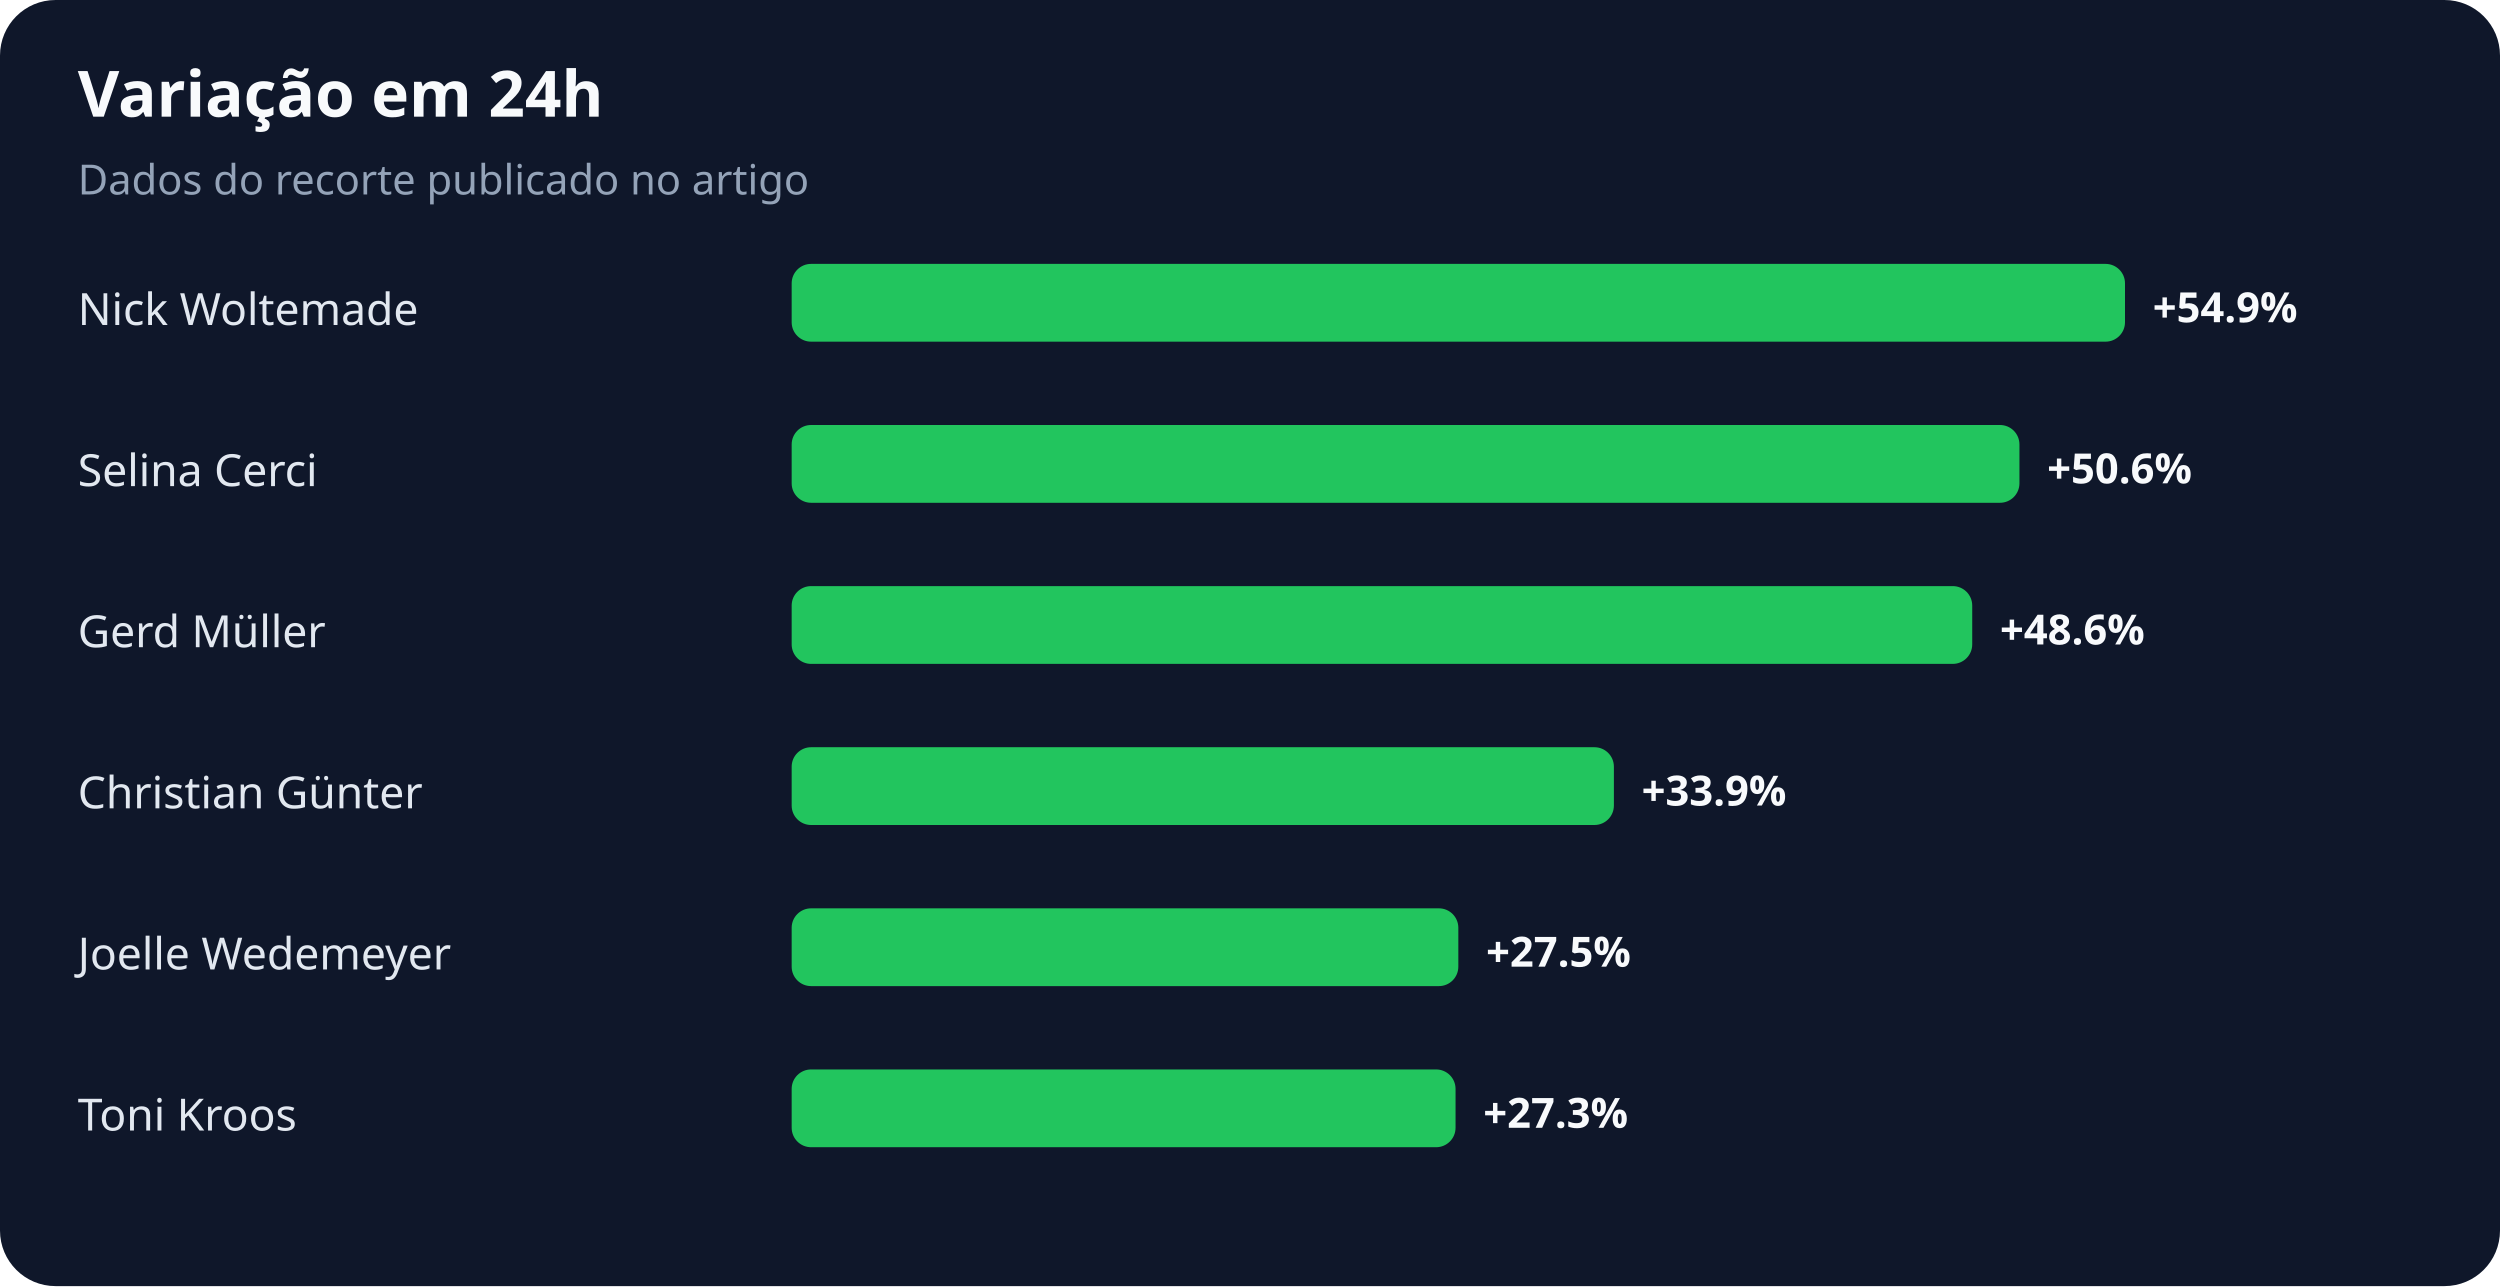
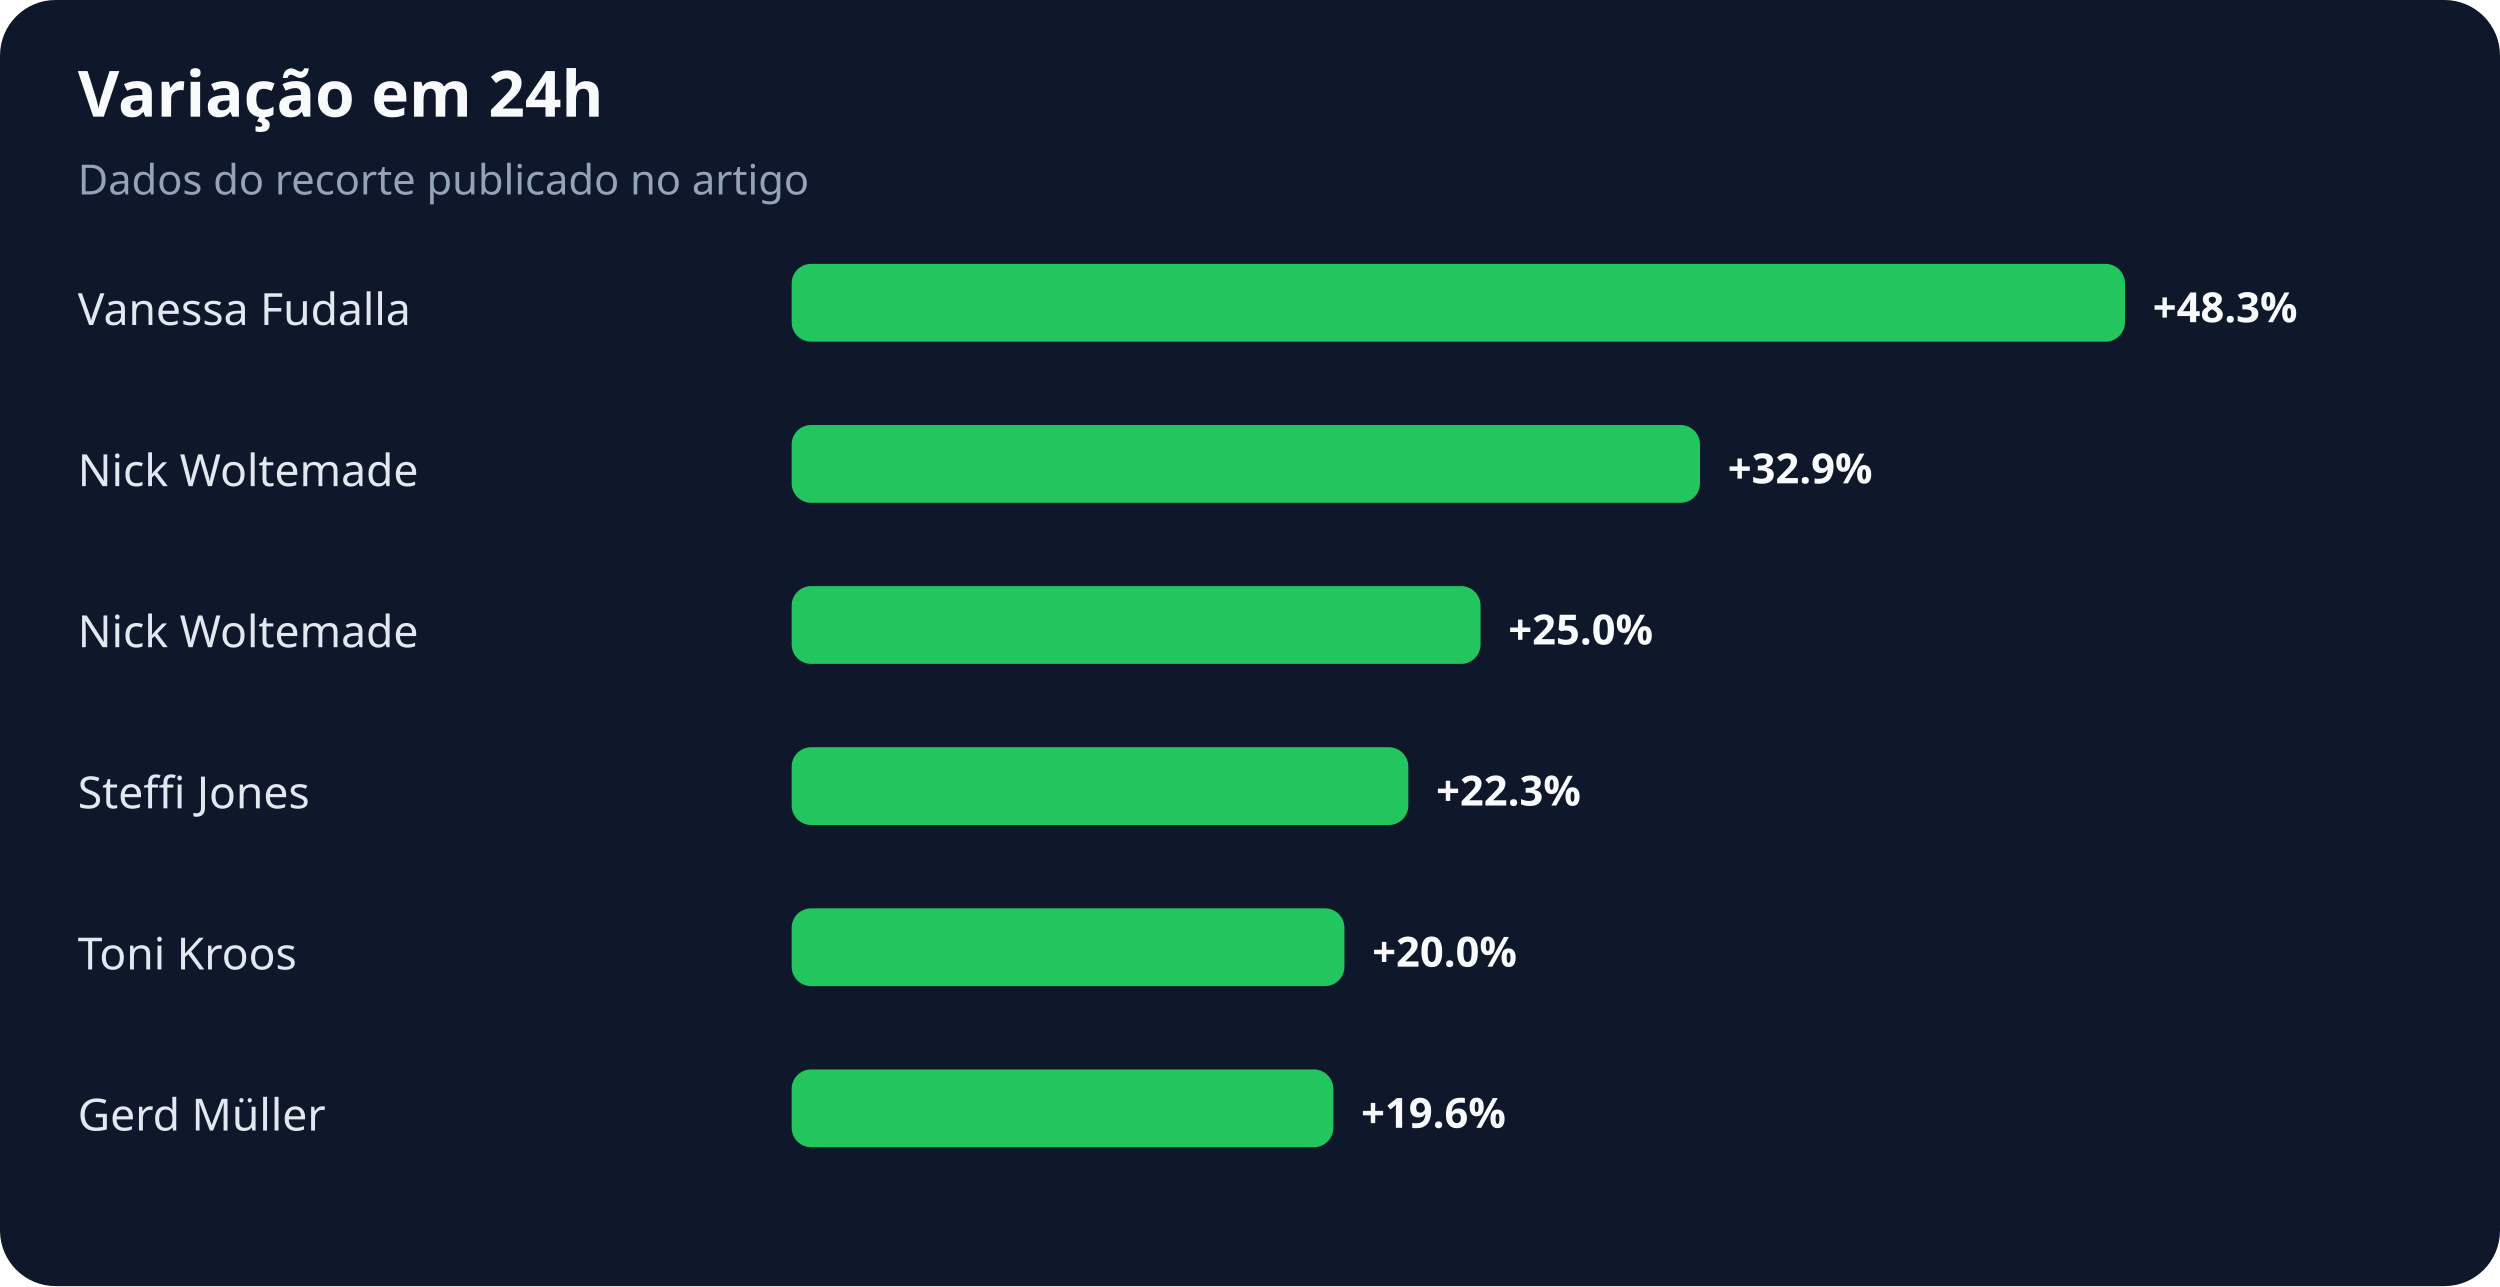
<svg xmlns="http://www.w3.org/2000/svg" width="900" height="463" viewBox="0 0 900 463" role="img" aria-labelledby="title desc">
  <rect width="100%" height="100%" rx="20" fill="#0f172a" />
  <text x="28" y="42" fill="#f8fafc" font-family="system-ui,sans-serif" font-size="23" font-weight="700">Variação em 24h</text>
  <text x="28" y="70" fill="#94a3b8" font-family="system-ui,sans-serif" font-size="15">Dados do recorte publicado no artigo</text>
-   <text x="28" y="117" fill="#e2e8f0" font-family="system-ui,sans-serif" font-size="16">Nick Woltemade</text>
+   <text x="28" y="117" fill="#e2e8f0" font-family="system-ui,sans-serif" font-size="16">Vanessa Fudalla</text>
  <rect x="285" y="95" width="480" height="28" rx="7" fill="#22c55e" />
-   <text x="775" y="116" fill="#f8fafc" font-family="system-ui,sans-serif" font-size="15" font-weight="700">+54.9%</text>
-   <text x="28" y="175" fill="#e2e8f0" font-family="system-ui,sans-serif" font-size="16">Selina Cerci</text>
-   <rect x="285" y="153" width="442" height="28" rx="7" fill="#22c55e" />
-   <text x="737" y="174" fill="#f8fafc" font-family="system-ui,sans-serif" font-size="15" font-weight="700">+50.6%</text>
-   <text x="28" y="233" fill="#e2e8f0" font-family="system-ui,sans-serif" font-size="16">Gerd Müller</text>
-   <rect x="285" y="211" width="425" height="28" rx="7" fill="#22c55e" />
-   <text x="720" y="232" fill="#f8fafc" font-family="system-ui,sans-serif" font-size="15" font-weight="700">+48.6%</text>
-   <text x="28" y="291" fill="#e2e8f0" font-family="system-ui,sans-serif" font-size="16">Christian Günter</text>
-   <rect x="285" y="269" width="296" height="28" rx="7" fill="#22c55e" />
-   <text x="591" y="290" fill="#f8fafc" font-family="system-ui,sans-serif" font-size="15" font-weight="700">+33.9%</text>
-   <text x="28" y="349" fill="#e2e8f0" font-family="system-ui,sans-serif" font-size="16">Joelle Wedemeyer</text>
-   <rect x="285" y="327" width="240" height="28" rx="7" fill="#22c55e" />
-   <text x="535" y="348" fill="#f8fafc" font-family="system-ui,sans-serif" font-size="15" font-weight="700">+27.5%</text>
-   <text x="28" y="407" fill="#e2e8f0" font-family="system-ui,sans-serif" font-size="16">Toni Kroos</text>
-   <rect x="285" y="385" width="239" height="28" rx="7" fill="#22c55e" />
-   <text x="534" y="406" fill="#f8fafc" font-family="system-ui,sans-serif" font-size="15" font-weight="700">+27.3%</text>
+   <text x="775" y="116" fill="#f8fafc" font-family="system-ui,sans-serif" font-size="15" font-weight="700">+48.3%</text>
+   <text x="28" y="175" fill="#e2e8f0" font-family="system-ui,sans-serif" font-size="16">Nick Woltemade</text>
+   <rect x="285" y="153" width="327" height="28" rx="7" fill="#22c55e" />
+   <text x="622" y="174" fill="#f8fafc" font-family="system-ui,sans-serif" font-size="15" font-weight="700">+32.9%</text>
+   <text x="28" y="233" fill="#e2e8f0" font-family="system-ui,sans-serif" font-size="16">Nick Woltemade</text>
+   <rect x="285" y="211" width="248" height="28" rx="7" fill="#22c55e" />
+   <text x="543" y="232" fill="#f8fafc" font-family="system-ui,sans-serif" font-size="15" font-weight="700">+25.0%</text>
+   <text x="28" y="291" fill="#e2e8f0" font-family="system-ui,sans-serif" font-size="16">Steffi Jones</text>
+   <rect x="285" y="269" width="222" height="28" rx="7" fill="#22c55e" />
+   <text x="517" y="290" fill="#f8fafc" font-family="system-ui,sans-serif" font-size="15" font-weight="700">+22.3%</text>
+   <text x="28" y="349" fill="#e2e8f0" font-family="system-ui,sans-serif" font-size="16">Toni Kroos</text>
+   <rect x="285" y="327" width="199" height="28" rx="7" fill="#22c55e" />
+   <text x="494" y="348" fill="#f8fafc" font-family="system-ui,sans-serif" font-size="15" font-weight="700">+20.0%</text>
+   <text x="28" y="407" fill="#e2e8f0" font-family="system-ui,sans-serif" font-size="16">Gerd Müller</text>
+   <rect x="285" y="385" width="195" height="28" rx="7" fill="#22c55e" />
+   <text x="490" y="406" fill="#f8fafc" font-family="system-ui,sans-serif" font-size="15" font-weight="700">+19.6%</text>
</svg>
